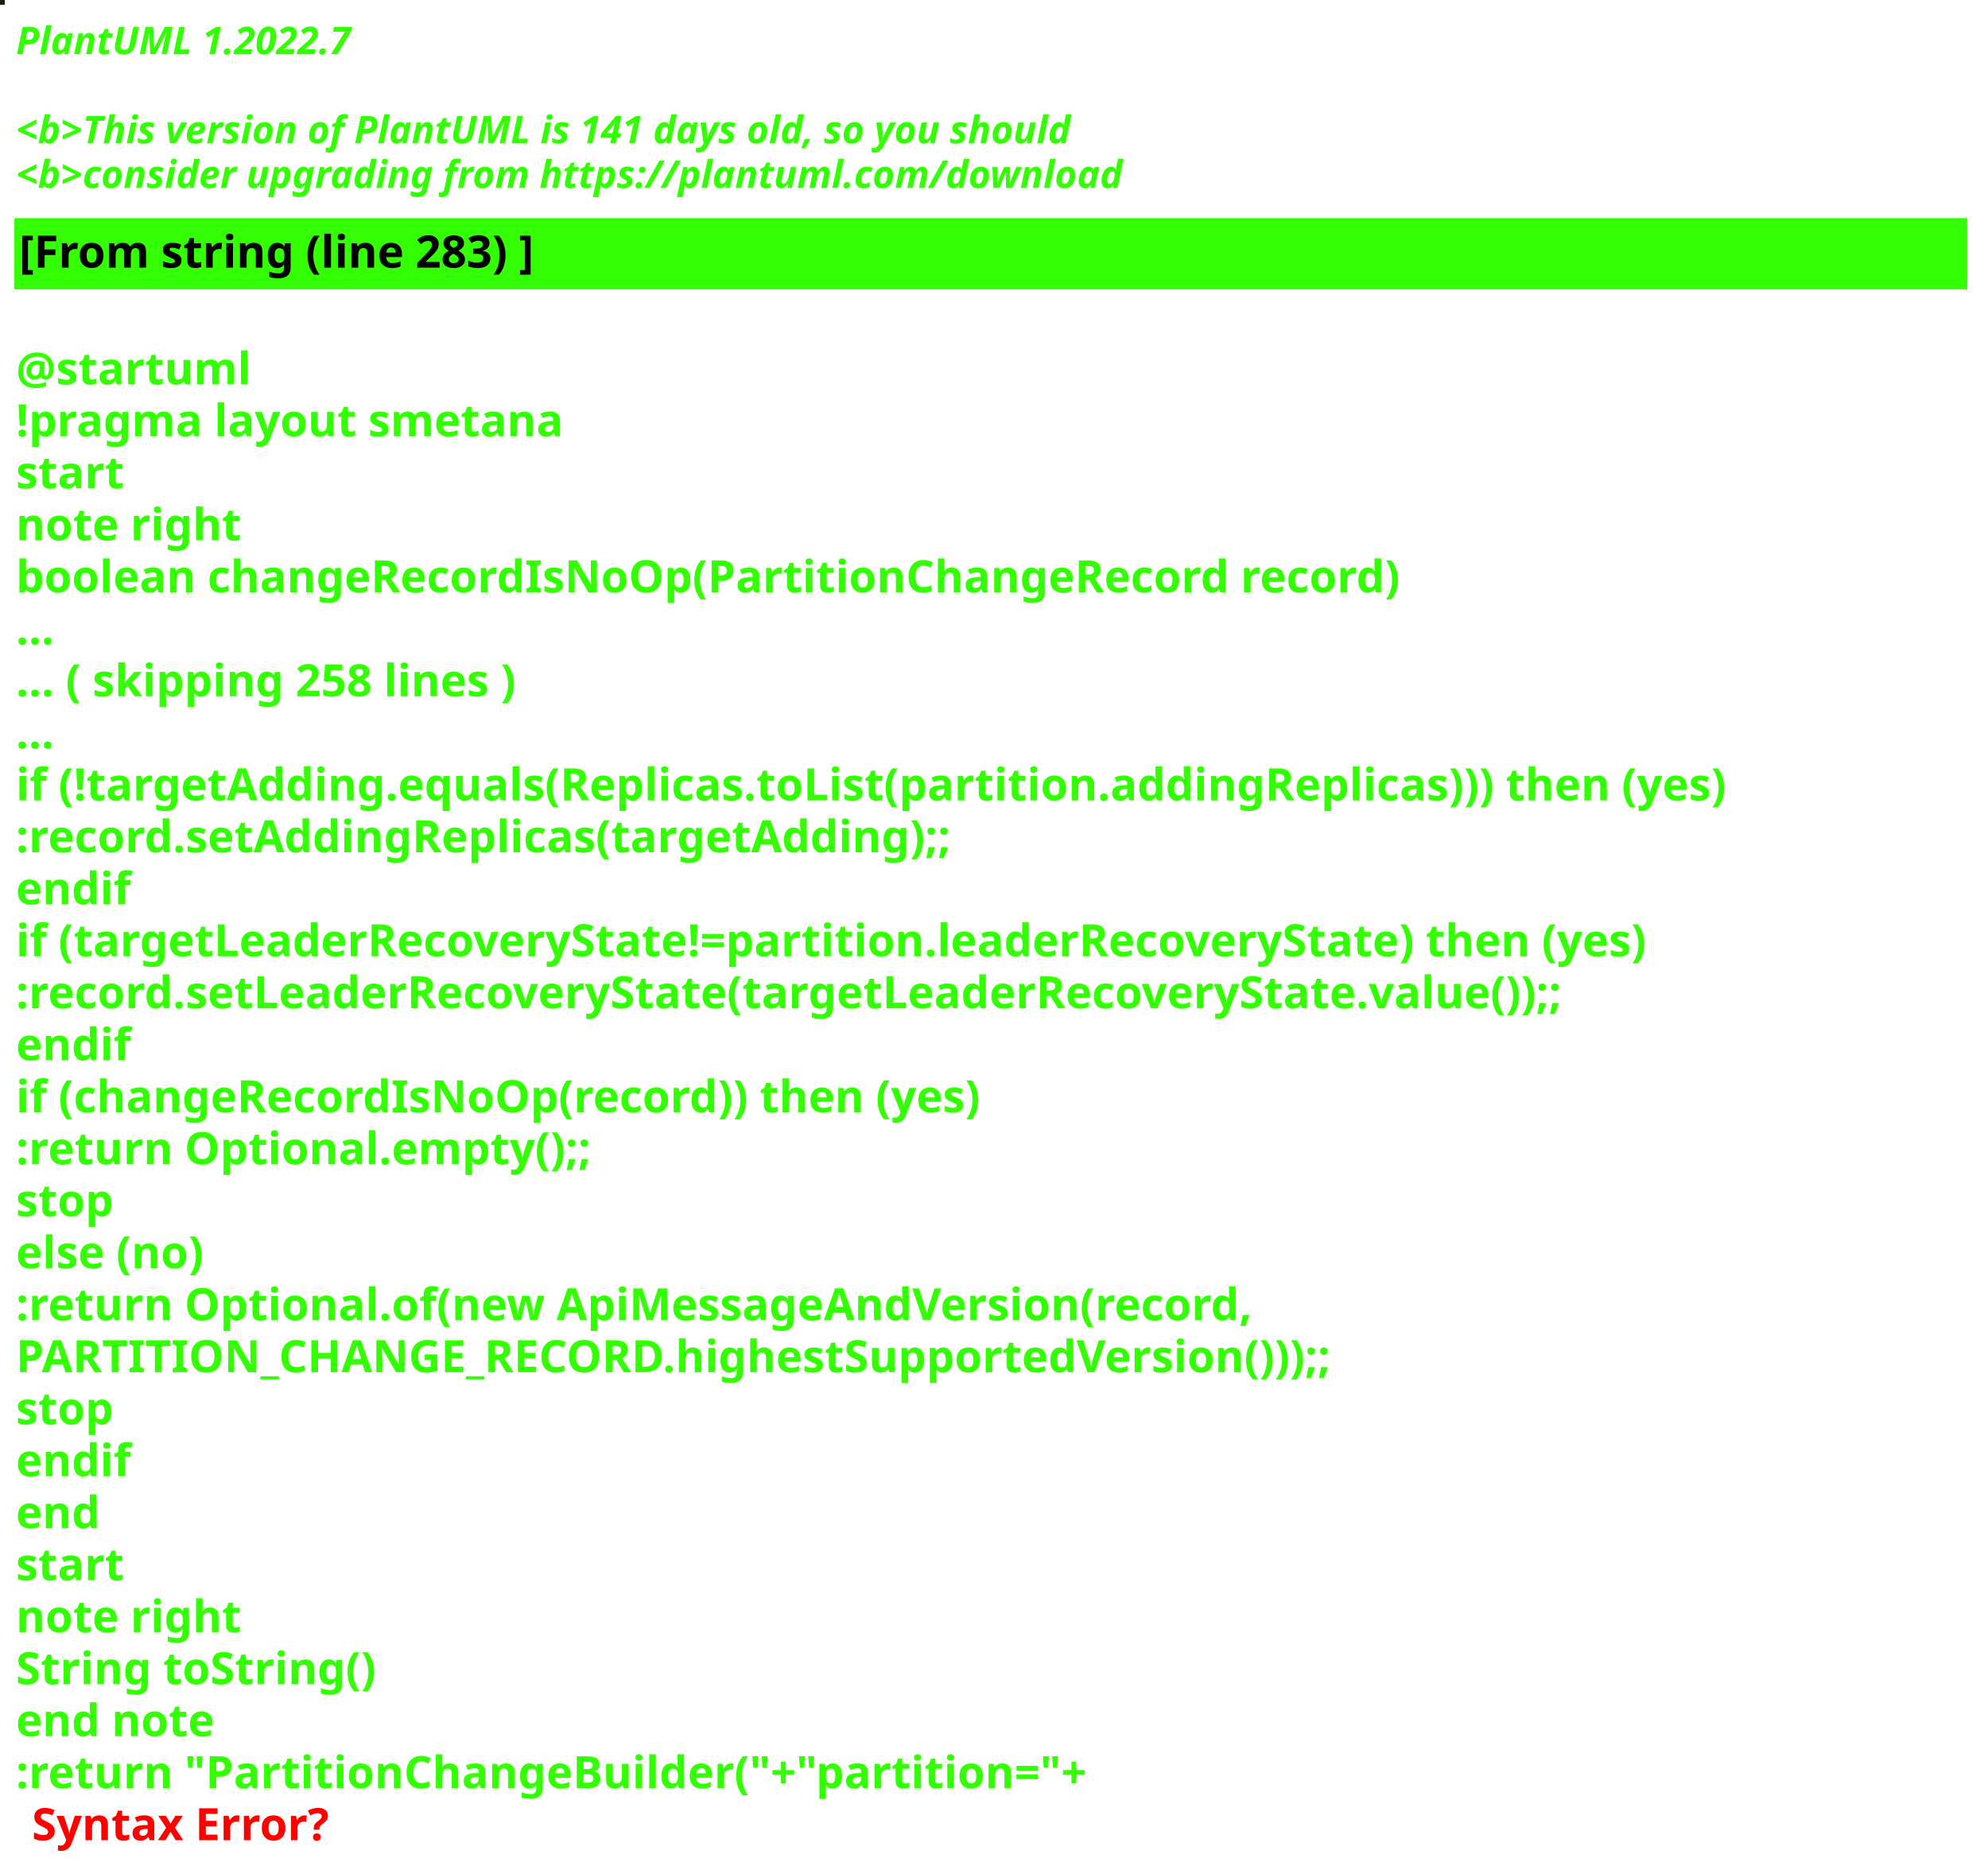
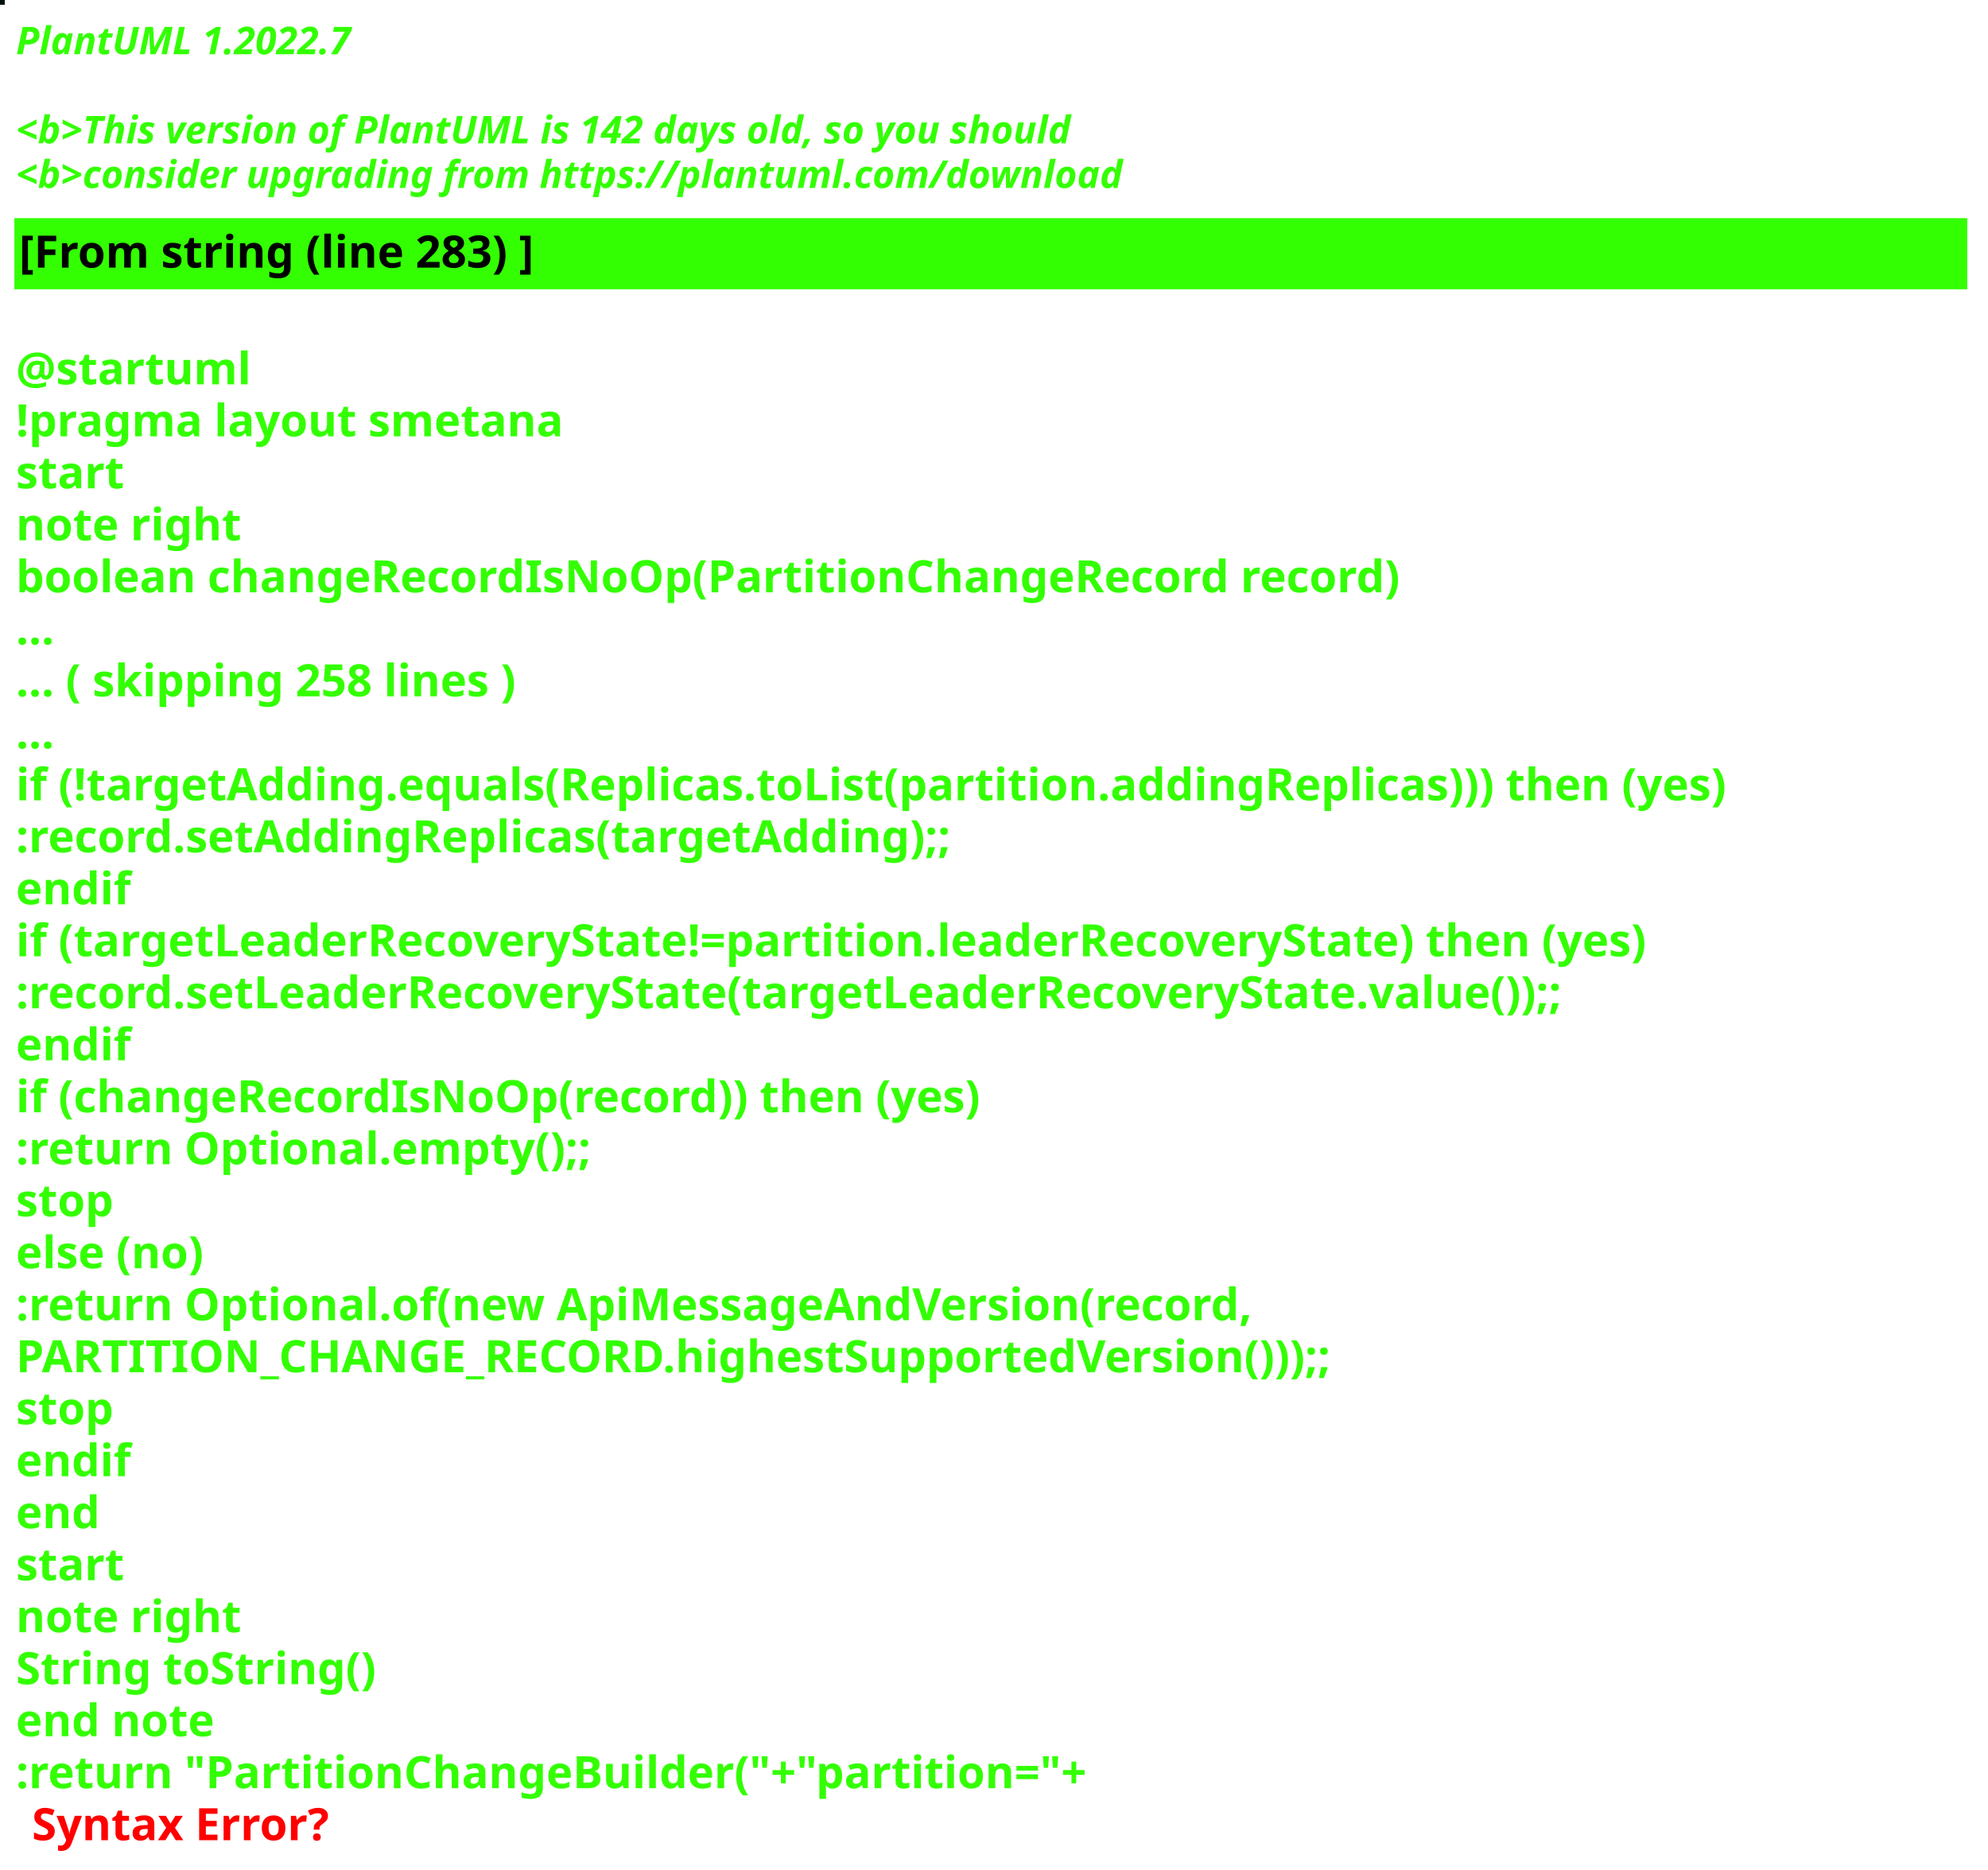
<svg xmlns="http://www.w3.org/2000/svg" contentStyleType="text/css" height="586px" preserveAspectRatio="none" style="width:623px;height:586px;background:#000000;" version="1.1" viewBox="0 0 623 586" width="623px" zoomAndPan="magnify">
  <defs />
  <g>
-     <rect fill="#191F0A" height="1" style="stroke:#191F0A;stroke-width:1.0;" width="1" x="0" y="0" />
+     <rect fill="#00110D" height="1" style="stroke:#00110D;stroke-width:1.0;" width="1" x="0" y="0" />
    <text fill="#33FF02" font-family="sans-serif" font-size="12" font-style="italic" font-weight="bold" lengthAdjust="spacing" textLength="127" x="5" y="17">PlantUML 1.2022.7</text>
    <text fill="#33FF02" font-family="sans-serif" font-size="12" font-style="italic" font-weight="bold" lengthAdjust="spacing" textLength="4" x="5" y="30.969"> </text>
-     <text fill="#33FF02" font-family="sans-serif" font-size="12" font-style="italic" font-weight="bold" lengthAdjust="spacing" textLength="399" x="5" y="44.938">&lt;b&gt;This version of PlantUML is 141 days old, so you should</text>
+     <text fill="#33FF02" font-family="sans-serif" font-size="12" font-style="italic" font-weight="bold" lengthAdjust="spacing" textLength="399" x="5" y="44.938">&lt;b&gt;This version of PlantUML is 142 days old, so you should</text>
    <text fill="#33FF02" font-family="sans-serif" font-size="12" font-style="italic" font-weight="bold" lengthAdjust="spacing" textLength="408" x="5" y="58.906">&lt;b&gt;consider upgrading from https://plantuml.com/download</text>
    <rect fill="#33FF02" height="21.297" style="stroke:#33FF02;stroke-width:1.0;" width="611" x="5" y="68.875" />
    <text fill="#000000" font-family="sans-serif" font-size="14" font-weight="bold" lengthAdjust="spacing" textLength="188" x="6" y="83.875">[From string (line 283) ]</text>
    <text fill="#33FF02" font-family="sans-serif" font-size="14" font-weight="bold" lengthAdjust="spacing" textLength="5" x="5" y="104.172"> </text>
    <text fill="#33FF02" font-family="sans-serif" font-size="14" font-weight="bold" lengthAdjust="spacing" textLength="79" x="5" y="120.469">@startuml</text>
    <text fill="#33FF02" font-family="sans-serif" font-size="14" font-weight="bold" lengthAdjust="spacing" textLength="190" x="5" y="136.766">!pragma layout smetana</text>
    <text fill="#33FF02" font-family="sans-serif" font-size="14" font-weight="bold" lengthAdjust="spacing" textLength="37" x="5" y="153.062">start</text>
    <text fill="#33FF02" font-family="sans-serif" font-size="14" font-weight="bold" lengthAdjust="spacing" textLength="78" x="5" y="169.359">note right</text>
    <text fill="#33FF02" font-family="sans-serif" font-size="14" font-weight="bold" lengthAdjust="spacing" textLength="490" x="5" y="185.656">boolean changeRecordIsNoOp(PartitionChangeRecord record)</text>
    <text fill="#33FF02" font-family="sans-serif" font-size="14" font-weight="bold" lengthAdjust="spacing" textLength="15" x="5" y="201.953">...</text>
    <text fill="#33FF02" font-family="sans-serif" font-size="14" font-weight="bold" lengthAdjust="spacing" textLength="185" x="5" y="218.25">... ( skipping 258 lines )</text>
    <text fill="#33FF02" font-family="sans-serif" font-size="14" font-weight="bold" lengthAdjust="spacing" textLength="15" x="5" y="234.547">...</text>
    <text fill="#33FF02" font-family="sans-serif" font-size="14" font-weight="bold" lengthAdjust="spacing" textLength="606" x="5" y="250.844">if (!targetAdding.equals(Replicas.toList(partition.addingReplicas))) then (yes)</text>
    <text fill="#33FF02" font-family="sans-serif" font-size="14" font-weight="bold" lengthAdjust="spacing" textLength="336" x="5" y="267.141">:record.setAddingReplicas(targetAdding);;</text>
    <text fill="#33FF02" font-family="sans-serif" font-size="14" font-weight="bold" lengthAdjust="spacing" textLength="40" x="5" y="283.438">endif</text>
    <text fill="#33FF02" font-family="sans-serif" font-size="14" font-weight="bold" lengthAdjust="spacing" textLength="585" x="5" y="299.734">if (targetLeaderRecoveryState!=partition.leaderRecoveryState) then (yes)</text>
    <text fill="#33FF02" font-family="sans-serif" font-size="14" font-weight="bold" lengthAdjust="spacing" textLength="560" x="5" y="316.031">:record.setLeaderRecoveryState(targetLeaderRecoveryState.value());;</text>
    <text fill="#33FF02" font-family="sans-serif" font-size="14" font-weight="bold" lengthAdjust="spacing" textLength="40" x="5" y="332.328">endif</text>
    <text fill="#33FF02" font-family="sans-serif" font-size="14" font-weight="bold" lengthAdjust="spacing" textLength="348" x="5" y="348.625">if (changeRecordIsNoOp(record)) then (yes)</text>
    <text fill="#33FF02" font-family="sans-serif" font-size="14" font-weight="bold" lengthAdjust="spacing" textLength="204" x="5" y="364.922">:return Optional.empty();;</text>
    <text fill="#33FF02" font-family="sans-serif" font-size="14" font-weight="bold" lengthAdjust="spacing" textLength="35" x="5" y="381.219">stop</text>
    <text fill="#33FF02" font-family="sans-serif" font-size="14" font-weight="bold" lengthAdjust="spacing" textLength="70" x="5" y="397.516">else (no)</text>
    <text fill="#33FF02" font-family="sans-serif" font-size="14" font-weight="bold" lengthAdjust="spacing" textLength="443" x="5" y="413.812">:return Optional.of(new ApiMessageAndVersion(record,</text>
    <text fill="#33FF02" font-family="sans-serif" font-size="14" font-weight="bold" lengthAdjust="spacing" textLength="468" x="5" y="430.109">PARTITION_CHANGE_RECORD.highestSupportedVersion()));;</text>
    <text fill="#33FF02" font-family="sans-serif" font-size="14" font-weight="bold" lengthAdjust="spacing" textLength="35" x="5" y="446.406">stop</text>
    <text fill="#33FF02" font-family="sans-serif" font-size="14" font-weight="bold" lengthAdjust="spacing" textLength="40" x="5" y="462.703">endif</text>
    <text fill="#33FF02" font-family="sans-serif" font-size="14" font-weight="bold" lengthAdjust="spacing" textLength="30" x="5" y="479">end</text>
    <text fill="#33FF02" font-family="sans-serif" font-size="14" font-weight="bold" lengthAdjust="spacing" textLength="37" x="5" y="495.297">start</text>
    <text fill="#33FF02" font-family="sans-serif" font-size="14" font-weight="bold" lengthAdjust="spacing" textLength="78" x="5" y="511.594">note right</text>
    <text fill="#33FF02" font-family="sans-serif" font-size="14" font-weight="bold" lengthAdjust="spacing" textLength="127" x="5" y="527.891">String toString()</text>
    <text fill="#33FF02" font-family="sans-serif" font-size="14" font-weight="bold" lengthAdjust="spacing" textLength="71" x="5" y="544.188">end note</text>
    <text fill="#33FF02" font-family="sans-serif" font-size="14" font-weight="bold" lengthAdjust="spacing" text-decoration="wavy underline" textLength="378" x="5" y="560.484">:return "PartitionChangeBuilder("+"partition="+</text>
    <text fill="#FF0000" font-family="sans-serif" font-size="14" font-weight="bold" lengthAdjust="spacing" textLength="106" x="10" y="576.781">Syntax Error?</text>
  </g>
</svg>
